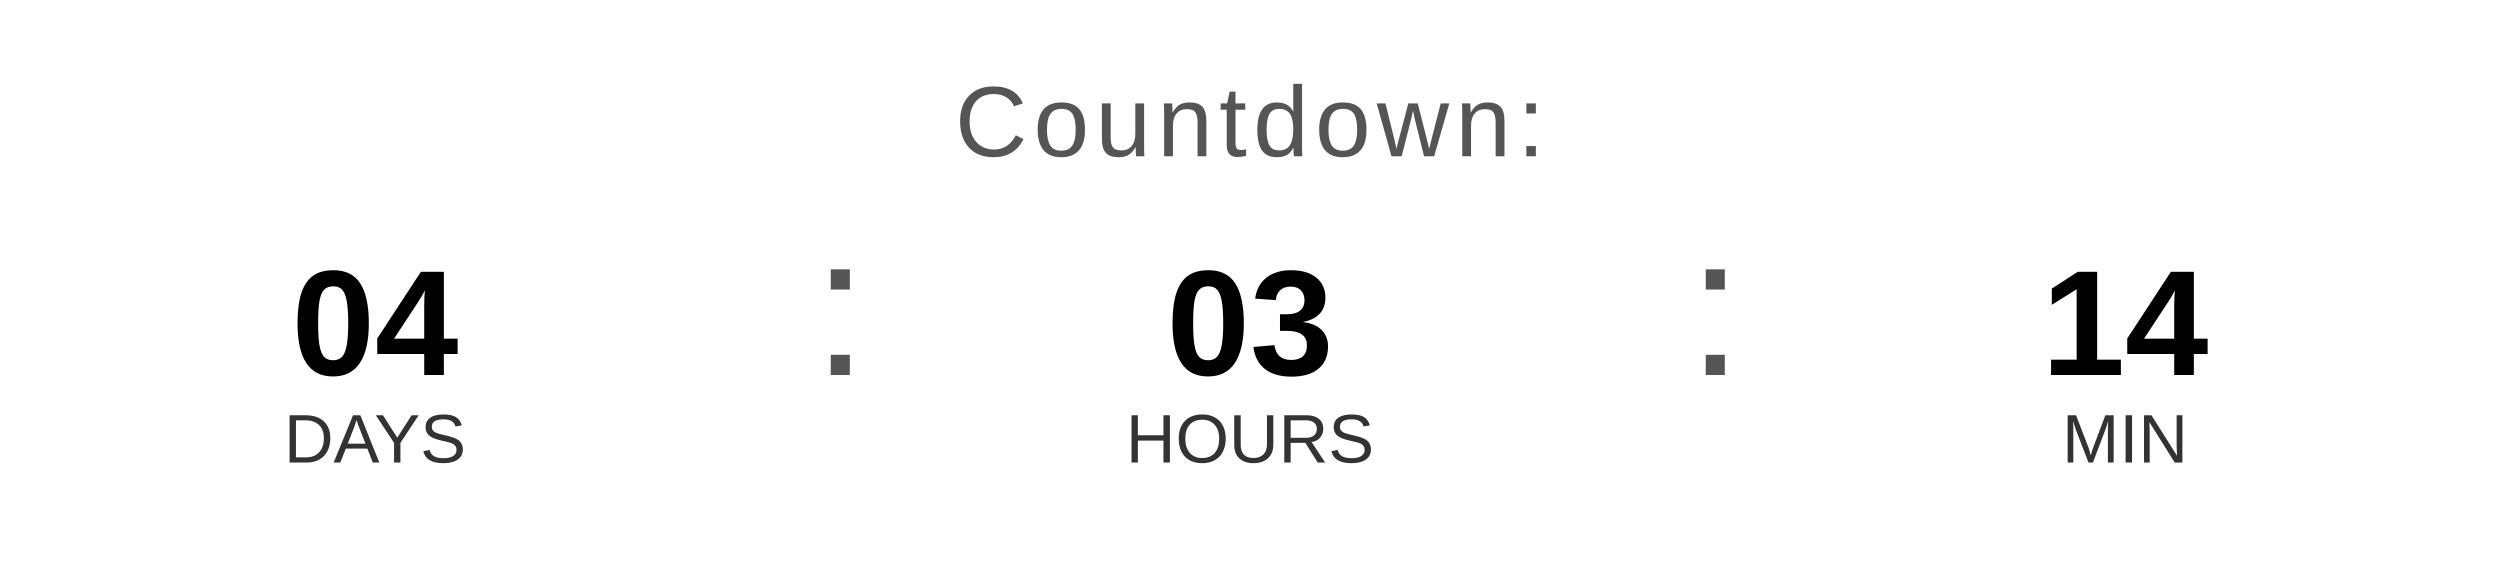
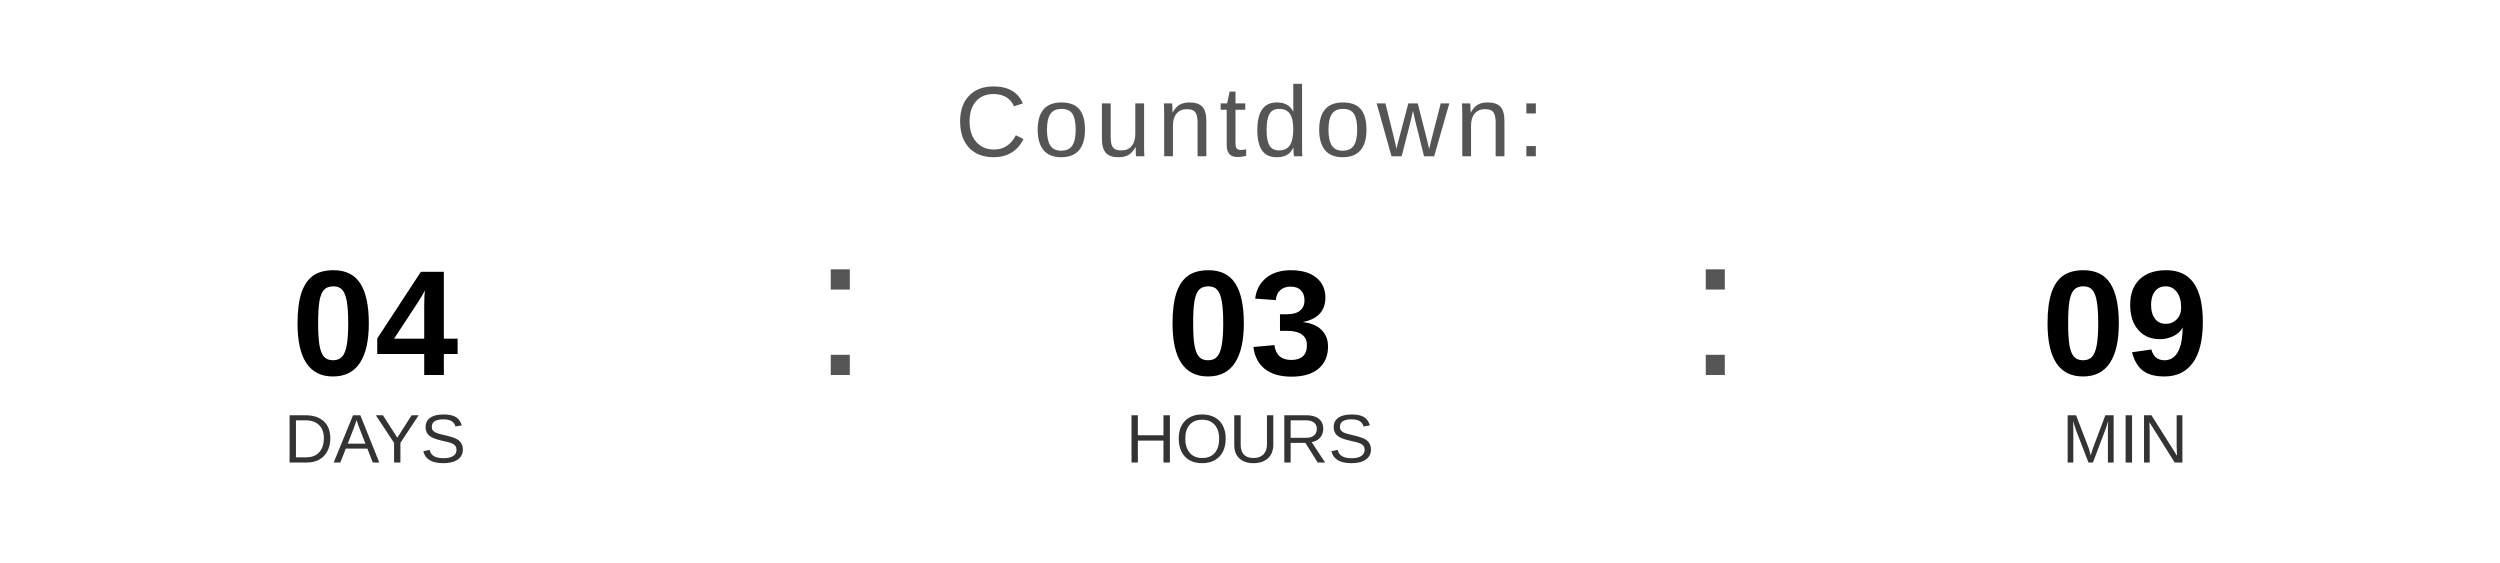
<svg xmlns="http://www.w3.org/2000/svg" width="400" height="90" viewBox="0 0 400 90">
  <text x="200" y="25" font-family="Arial, Helvetica, sans-serif" font-size="16" fill="#555555" text-anchor="middle" letter-spacing="1">
    Countdown:
  </text>
  <text x="60" y="60" font-family="Arial, Helvetica, sans-serif" font-size="24" font-weight="bold" fill="#000000" text-anchor="middle">04</text>
  <text x="60" y="74" font-family="Arial, Helvetica, sans-serif" font-size="11" fill="#333333" text-anchor="middle">DAYS</text>
  <text x="130" y="60" font-family="Arial, sans-serif" font-size="32" fill="#555555">:</text>
  <text x="200" y="60" font-family="Arial, Helvetica, sans-serif" font-size="24" font-weight="bold" fill="#000000" text-anchor="middle">03</text>
  <text x="200" y="74" font-family="Arial, Helvetica, sans-serif" font-size="11" fill="#333333" text-anchor="middle">HOURS</text>
  <text x="270" y="60" font-family="Arial, sans-serif" font-size="32" fill="#555555">:</text>
-   <text x="340" y="60" font-family="Arial, Helvetica, sans-serif" font-size="24" font-weight="bold" fill="#000000" text-anchor="middle">14</text>
+   <text x="340" y="60" font-family="Arial, Helvetica, sans-serif" font-size="24" font-weight="bold" fill="#000000" text-anchor="middle">09</text>
  <text x="340" y="74" font-family="Arial, Helvetica, sans-serif" font-size="11" fill="#333333" text-anchor="middle">MIN</text>
</svg>
